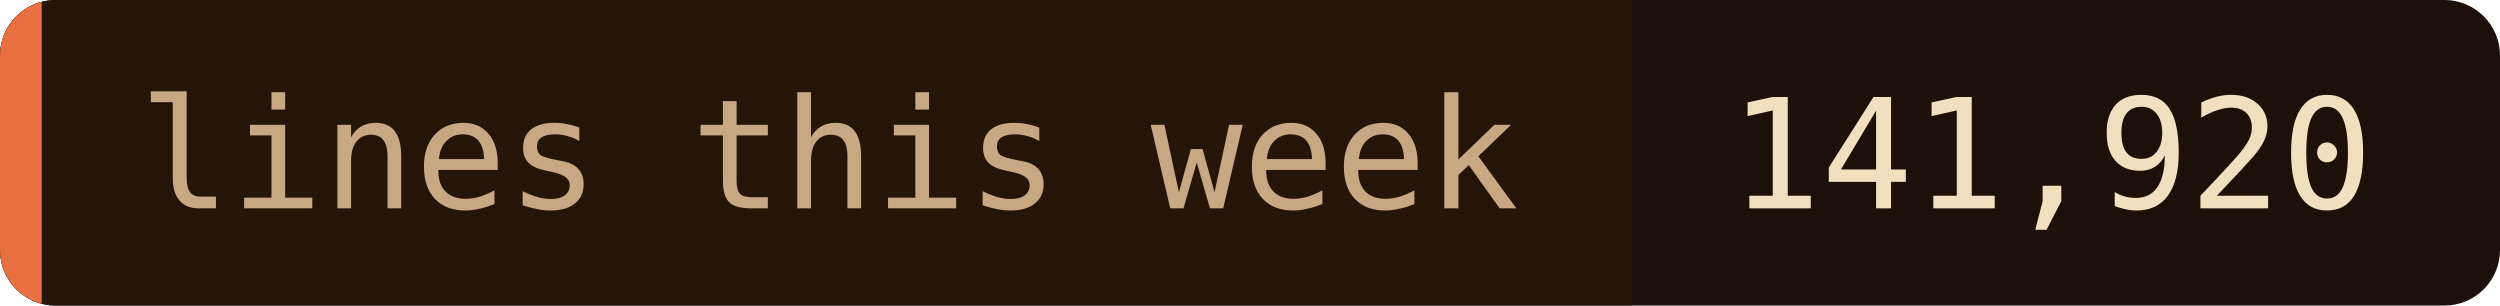
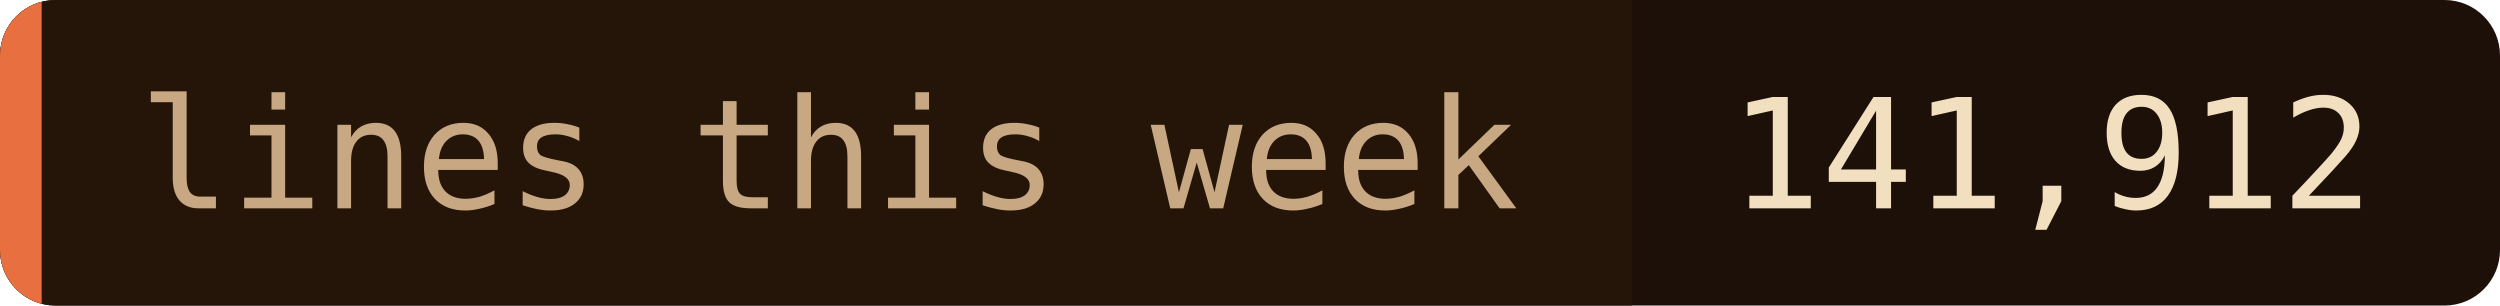
- <svg xmlns="http://www.w3.org/2000/svg" width="180" height="22" role="img" aria-label="lines this week: 141,920">
+ <svg xmlns="http://www.w3.org/2000/svg" width="180" height="22" role="img" aria-label="lines this week: 141,912">
  <clipPath id="c">
    <rect width="180" height="22" rx="4" />
  </clipPath>
  <g clip-path="url(#c)">
    <rect width="180" height="22" fill="#1c1008" />
    <rect width="117.5" height="22" fill="#241508" />
    <rect width="3" height="22" fill="#e87040" />
  </g>
  <g font-family="'JetBrains Mono', 'Fira Code', ui-monospace, SFMono-Regular, Menlo, monospace" font-size="11">
    <text x="10" y="15" fill="#c8a882">lines this week</text>
-     <text x="124.5" y="15" fill="#f2dfc0">141,920</text>
+     <text x="124.5" y="15" fill="#f2dfc0">141,912</text>
  </g>
</svg>
